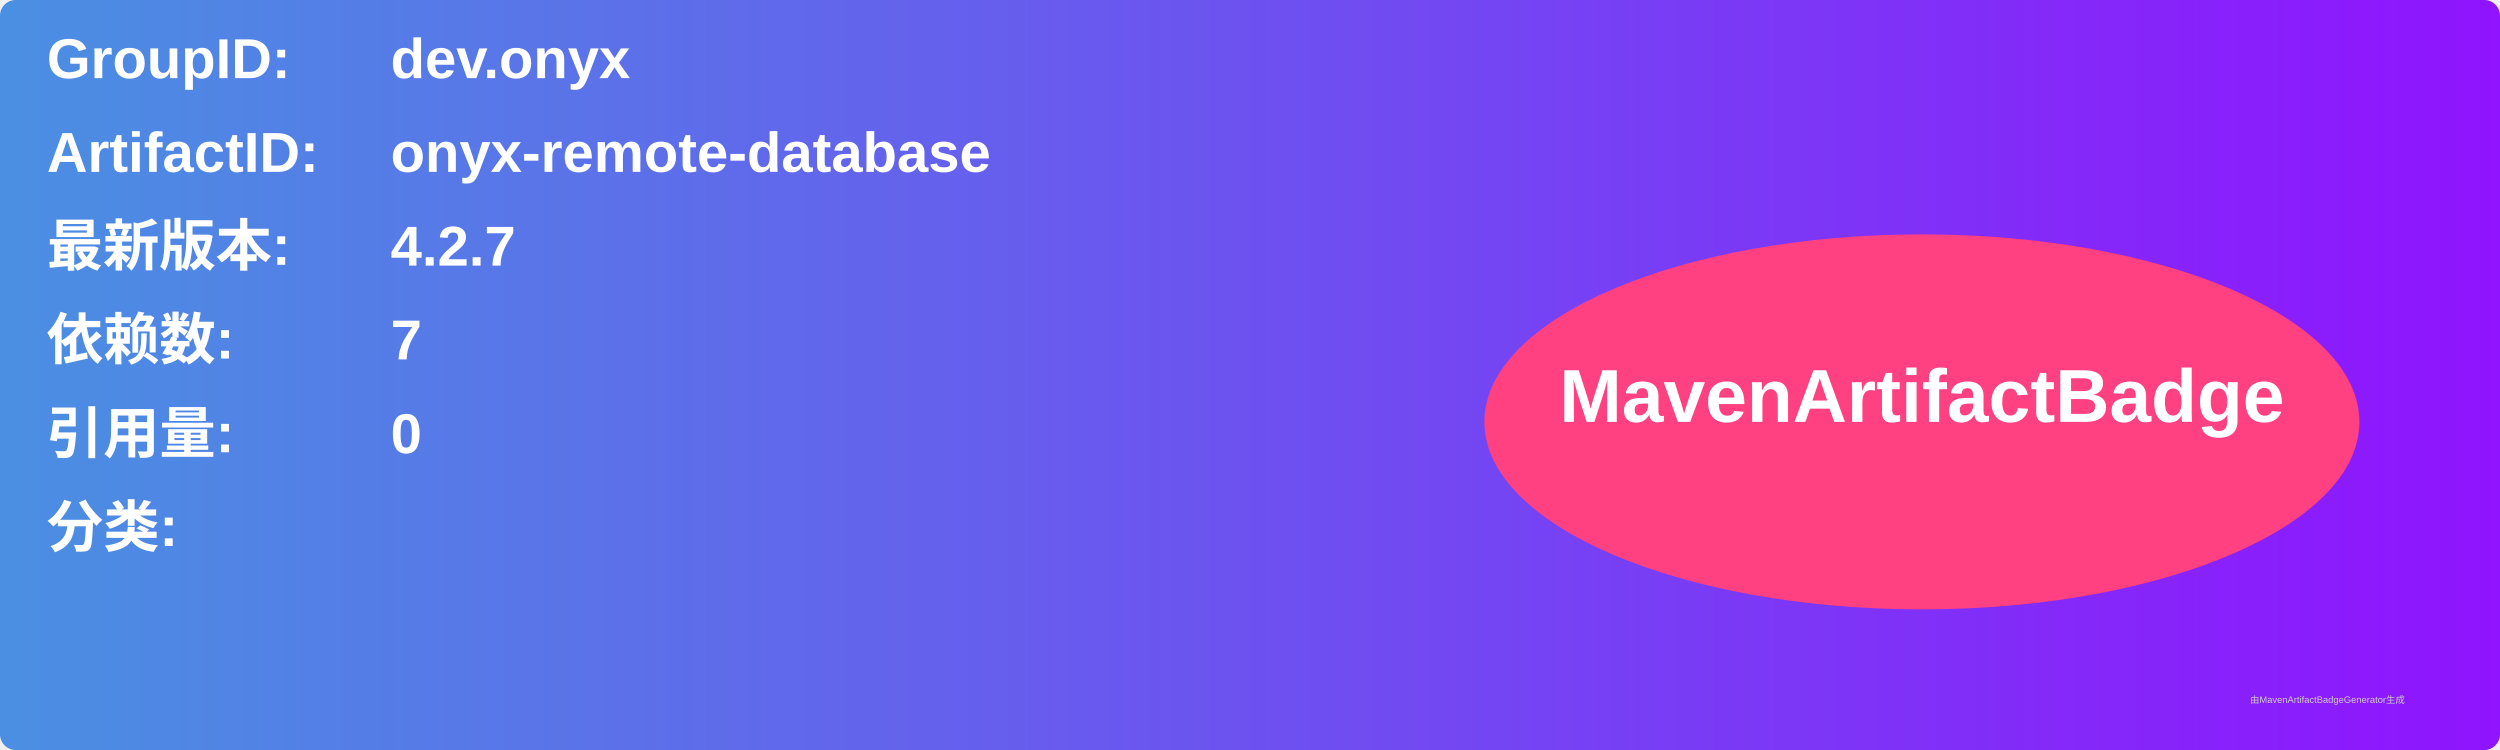
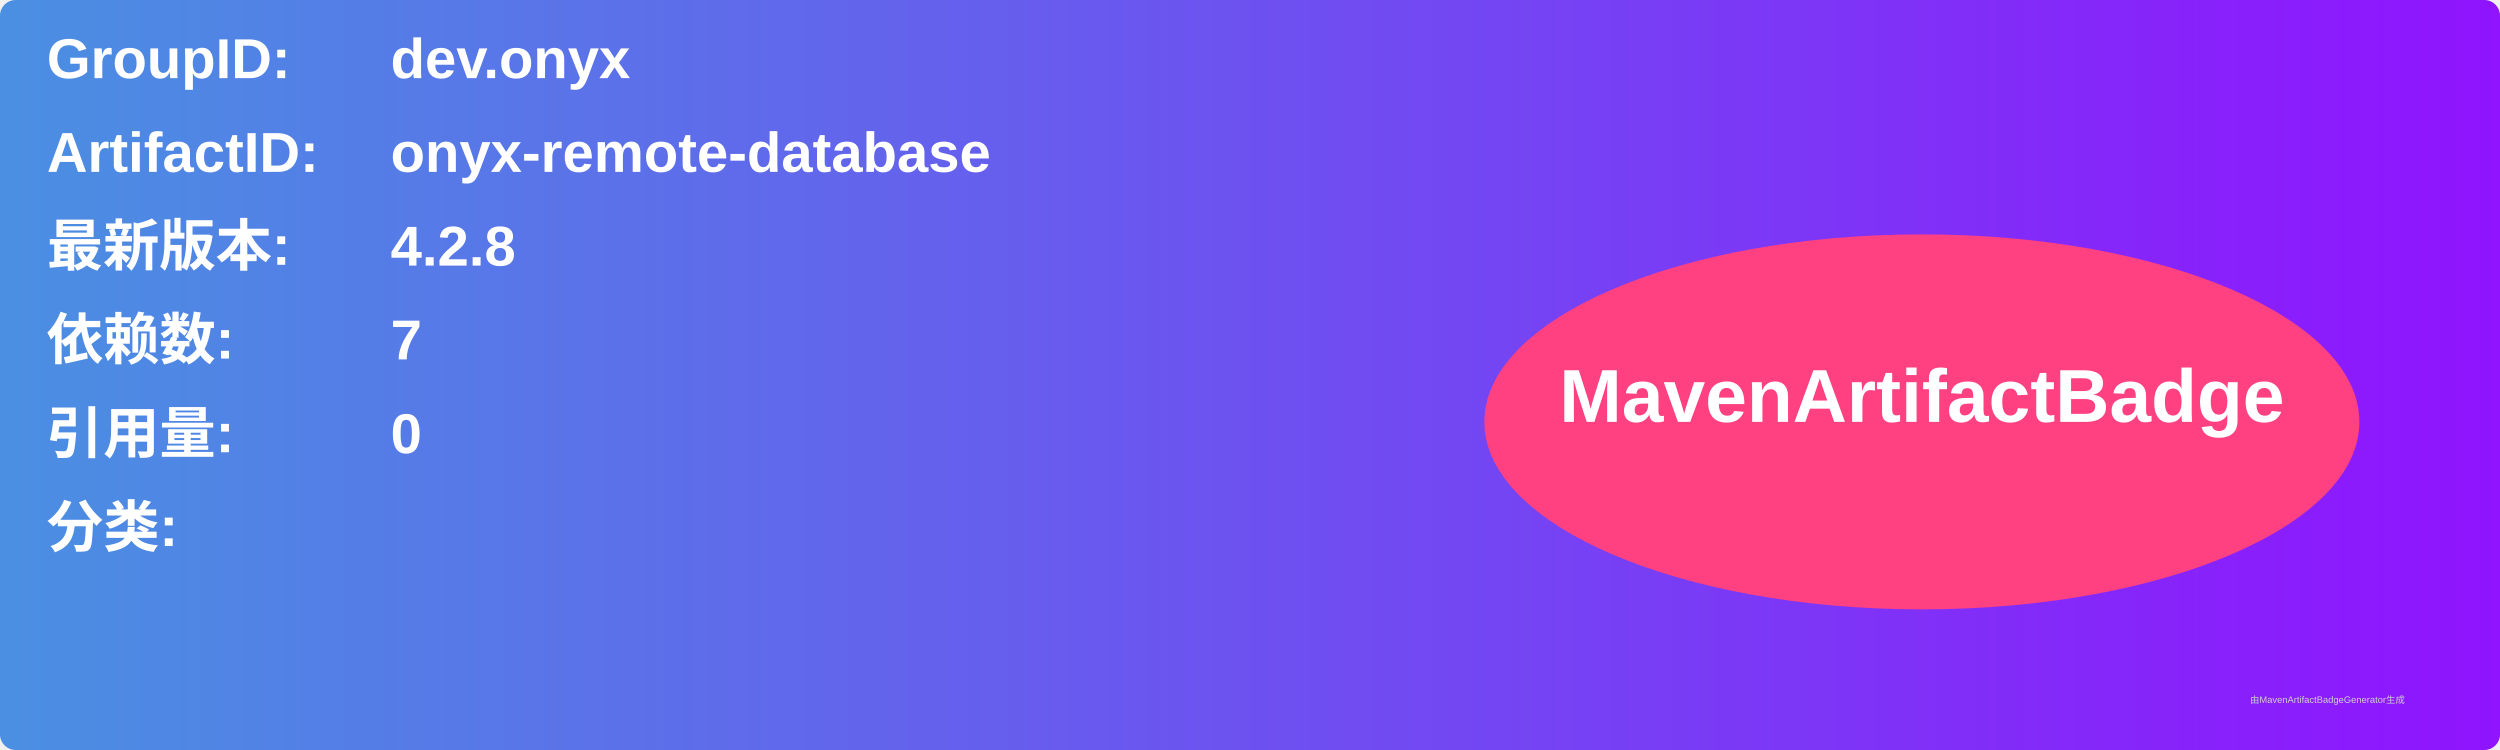
<svg xmlns="http://www.w3.org/2000/svg" width="800" height="240" viewBox="0 0 800 240">
  <linearGradient id="grad" x1="0%" y1="0%" x2="100%" y2="0%">
    <stop offset="0%" stop-color="#4a90e2" />
    <stop offset="100%" stop-color="#9013fe" />
  </linearGradient>
  <rect width="100%" height="100%" rx="5" ry="5" fill="url(#grad)" />
  <g transform="translate(15, 15)">
    <text x="0" y="10" font-family="Arial" font-size="18" fill="white" font-weight="bold" width="260">GroupID:</text>
    <text x="110" y="10" font-family="Arial" font-size="18" fill="white" font-weight="bold" width="460">dev.onyx</text>
    <text x="0" y="40" font-family="Arial" font-size="18" fill="white" font-weight="bold" width="260">ArtifactID:</text>
    <text x="110" y="40" font-family="Arial" font-size="18" fill="white" font-weight="bold" width="460">onyx-remote-database</text>
    <text x="0" y="70" font-family="Arial" font-size="18" fill="white" font-weight="bold">最新版本:</text>
    <text x="110" y="70" font-family="Arial" font-size="18" fill="white" font-weight="bold">
-       <tspan font-weight="bold">4.2.7</tspan>
+       <tspan font-weight="bold">4.2.8</tspan>
    </text>
    <text x="0" y="100" font-family="Arial" font-size="18" fill="white" font-weight="bold">依赖数: </text>
    <text x="110" y="100" font-family="Arial" font-size="18" fill="white">
      <tspan font-weight="bold">7</tspan>
    </text>
    <text x="0" y="130" font-family="Arial" font-size="18" fill="white" font-weight="bold">引用量: </text>
    <text x="110" y="130" font-family="Arial" font-size="18" fill="white">
      <tspan font-weight="bold">0</tspan>
    </text>
    <text x="0" y="160" font-family="Arial" font-size="18" fill="white" font-weight="bold">分类:</text>
    <text x="10" y="190" font-family="Arial" font-size="10" fill="white">
      <tspan font-weight="bold" />
    </text>
    <ellipse cx="600" cy="120" rx="140" ry="60" fill="#ff4081" />
    <text x="600" y="120" text-anchor="middle" font-family="Arial" font-size="24" fill="white" font-weight="bold">MavenArtifactBadge</text>
  </g>
  <text x="720" y="225" font-family="Arial" font-size="3" fill="#d0d0d0">由MavenArtifactBadgeGenerator生成</text>
</svg>
